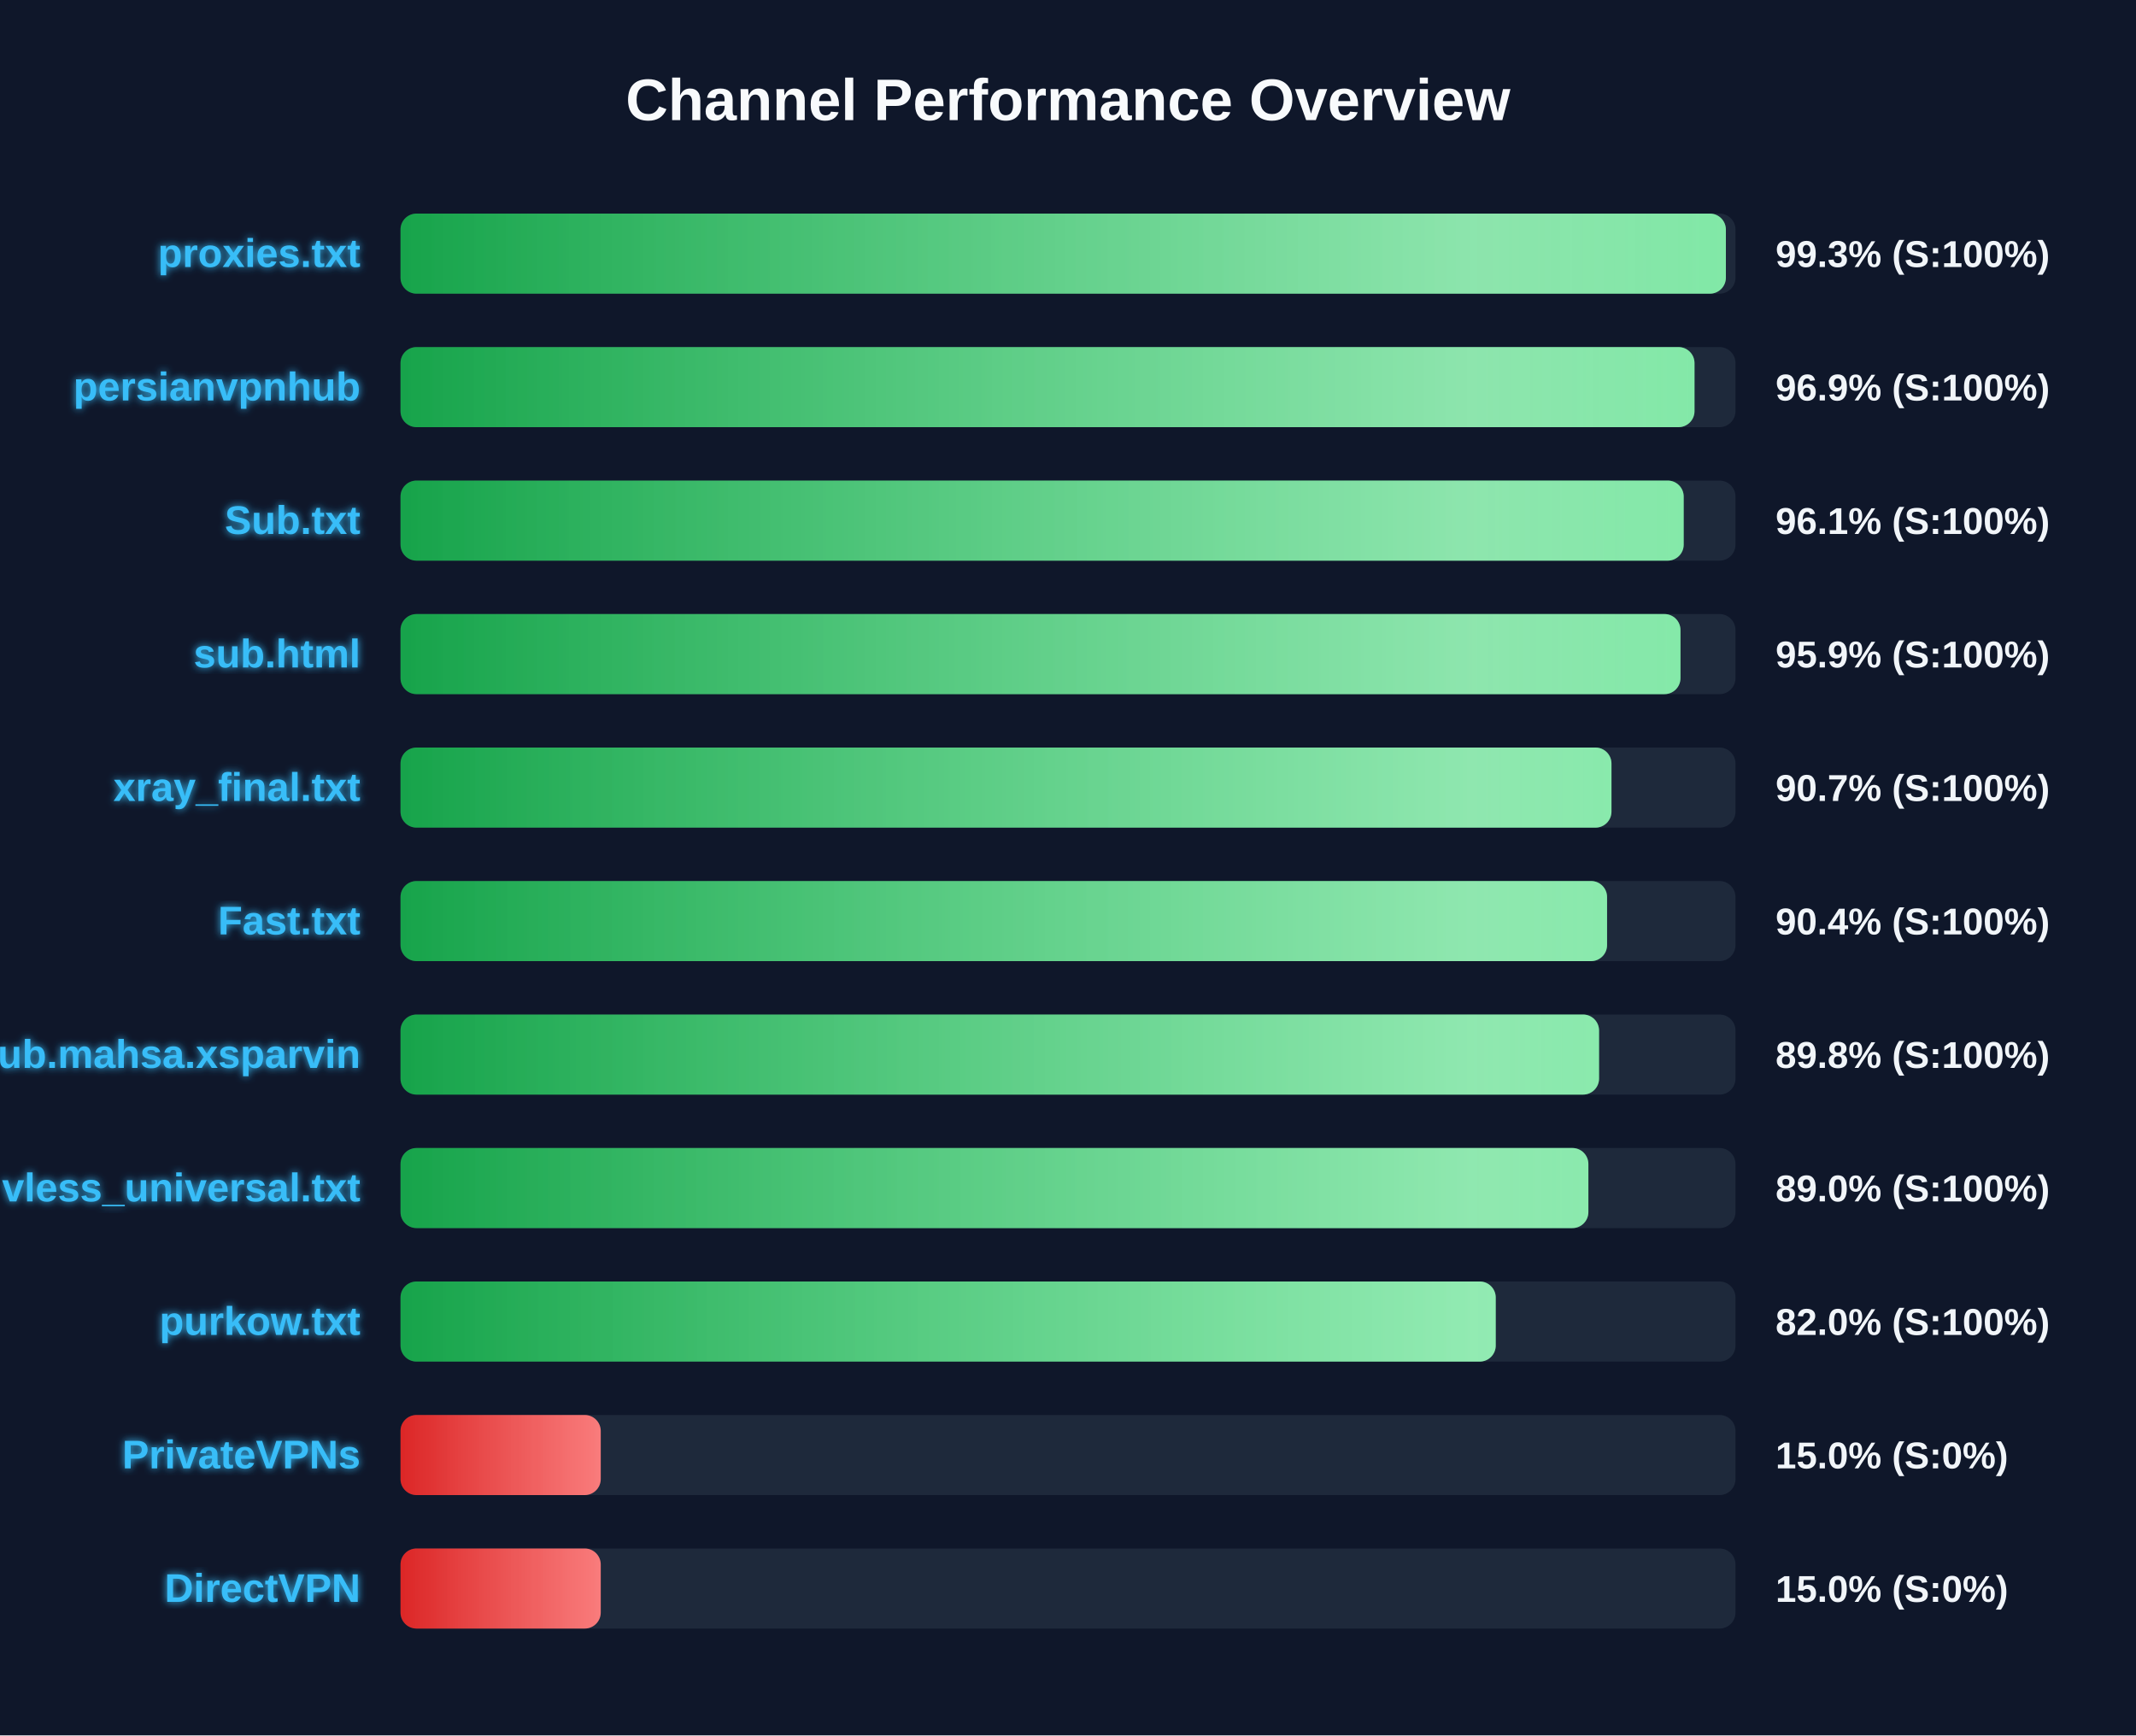
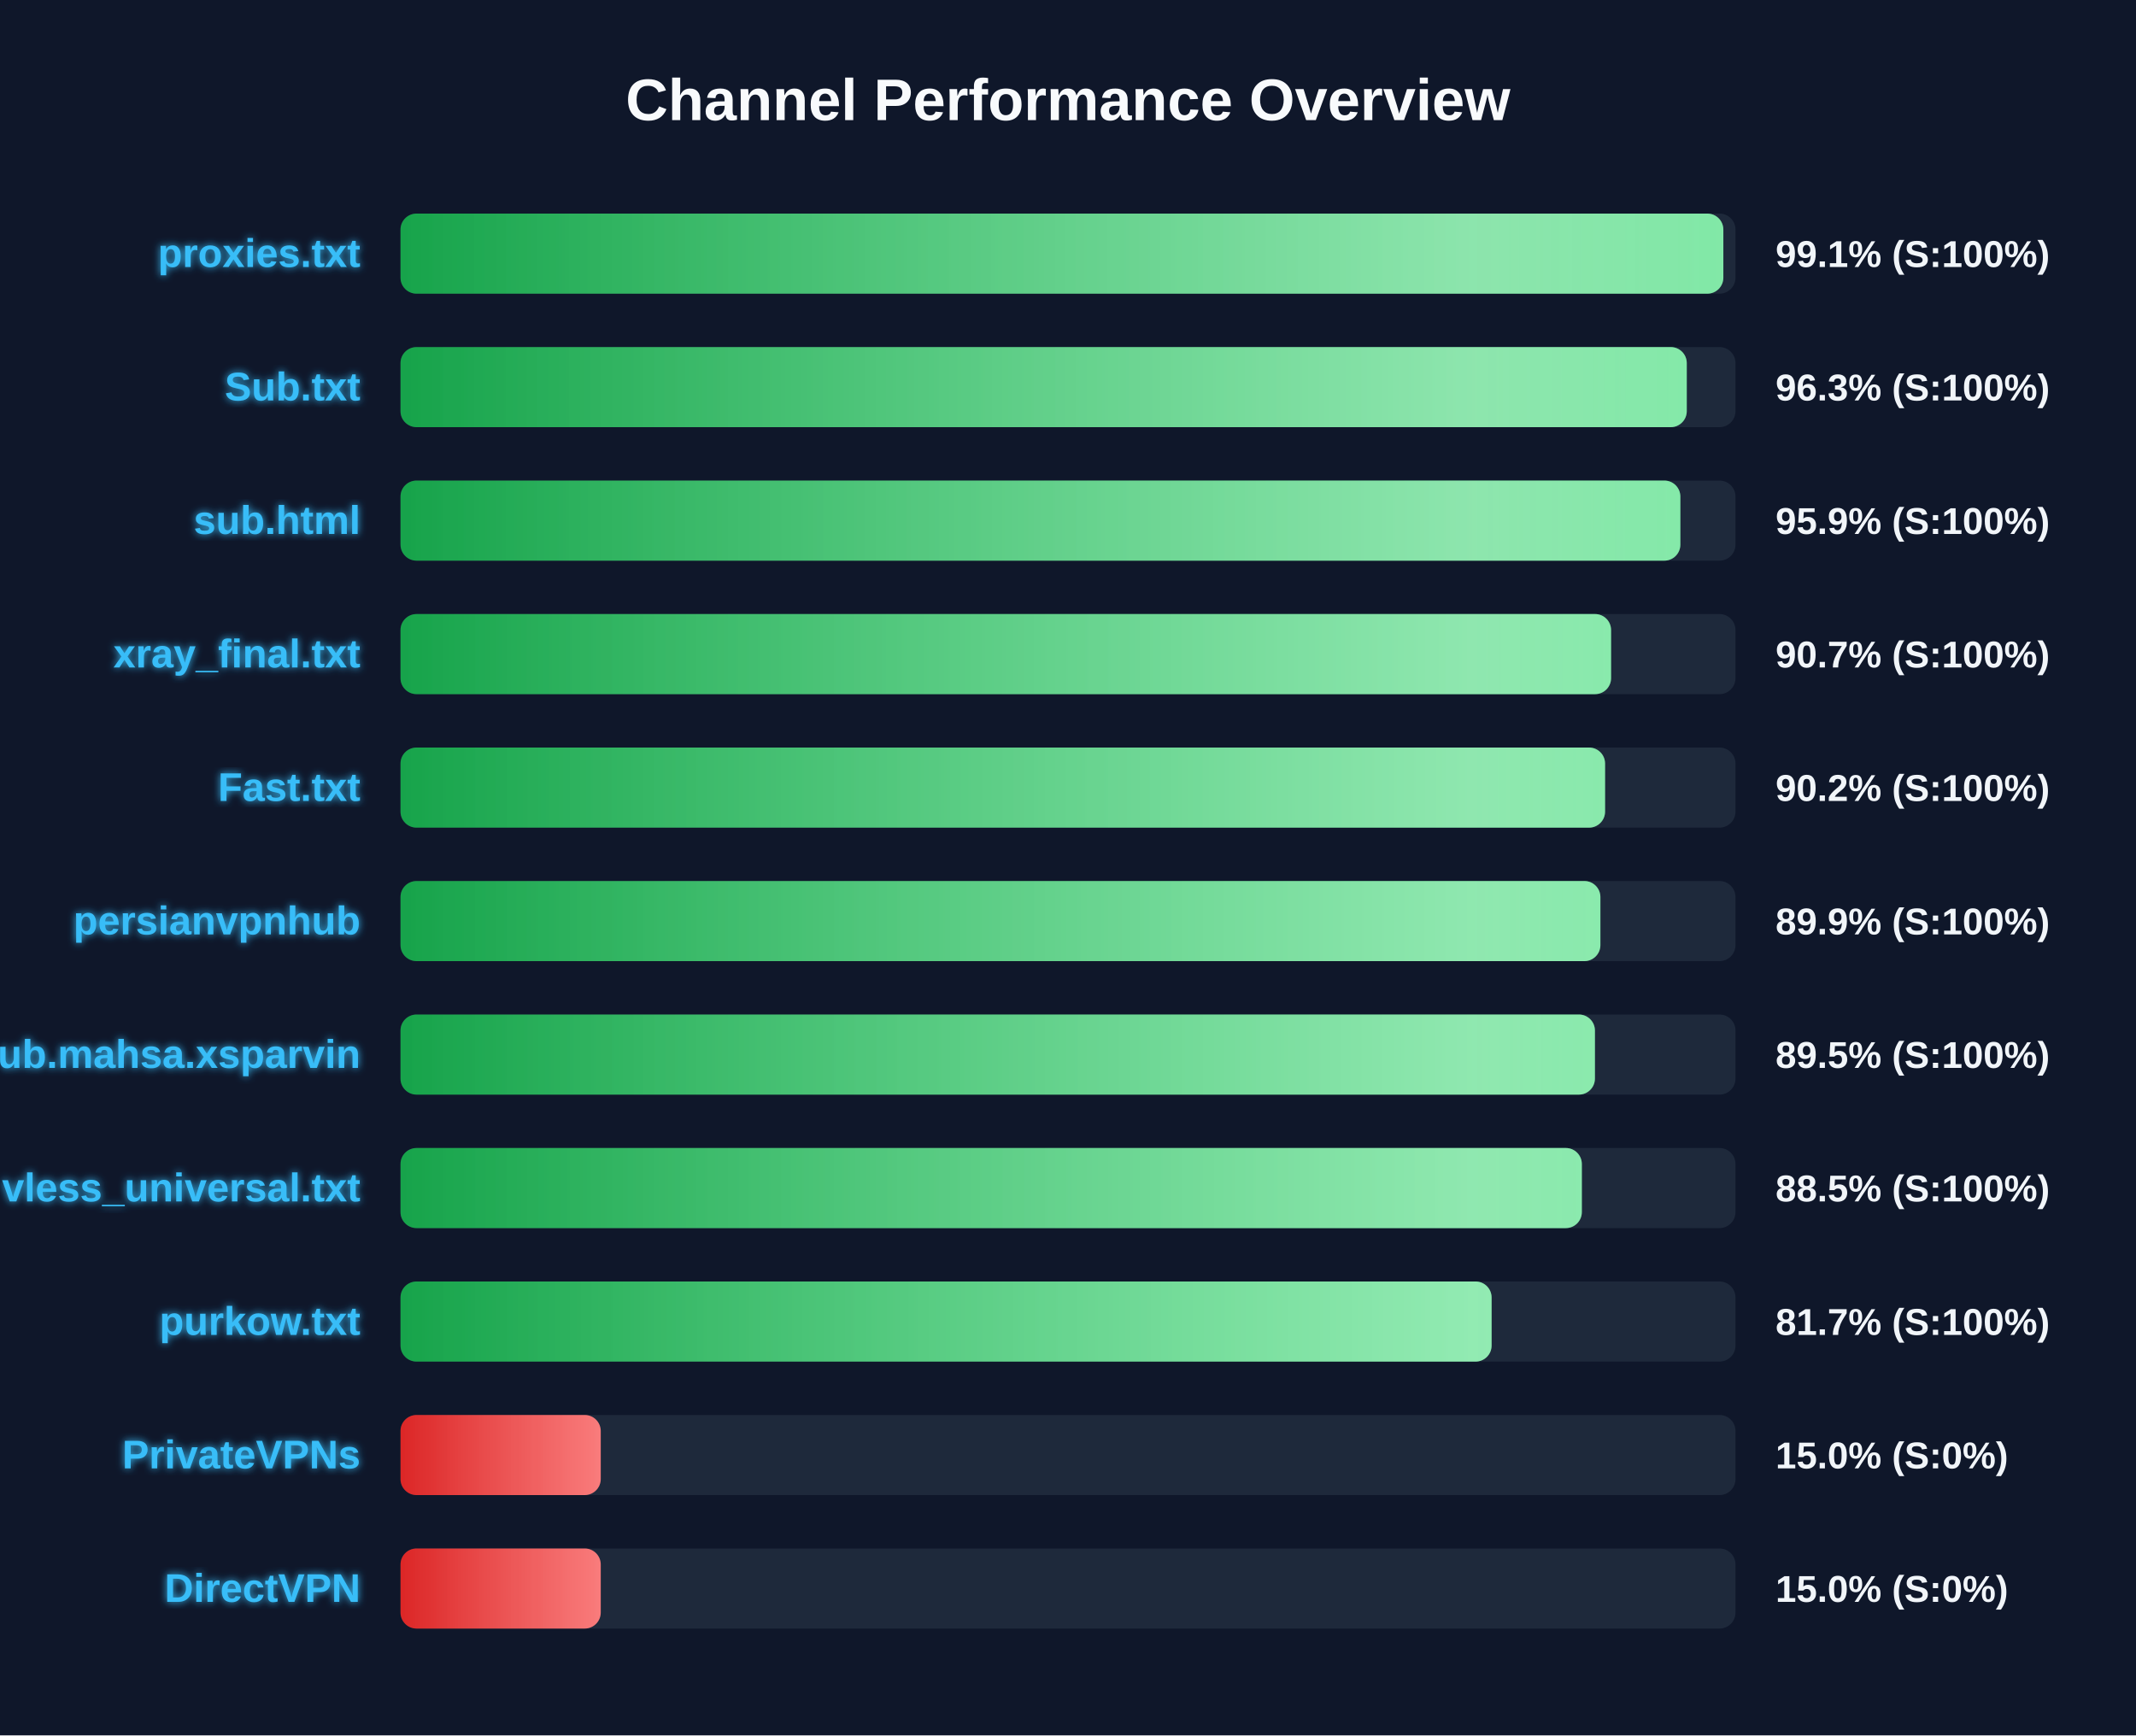
<svg xmlns="http://www.w3.org/2000/svg" width="800" height="650" version="1.1">
  <defs>
    <linearGradient id="grad-green" x1="0%" y1="0%" x2="100%" y2="0%">
      <stop offset="0%" stop-color="#16a34a" />
      <stop offset="100%" stop-color="#4ade80" />
    </linearGradient>
    <linearGradient id="grad-yellow" x1="0%" y1="0%" x2="100%" y2="0%">
      <stop offset="0%" stop-color="#ca8a04" />
      <stop offset="100%" stop-color="#fde047" />
    </linearGradient>
    <linearGradient id="grad-red" x1="0%" y1="0%" x2="100%" y2="0%">
      <stop offset="0%" stop-color="#dc2626" />
      <stop offset="100%" stop-color="#f87171" />
    </linearGradient>
    <linearGradient id="shimmer" x1="0%" y1="0%" x2="100%" y2="0%">
      <stop offset="0%" stop-color="rgba(255,255,255,0)" />
      <stop offset="50%" stop-color="rgba(255,255,255,0.4)" />
      <stop offset="100%" stop-color="rgba(255,255,255,0)" />
    </linearGradient>
    <filter id="glow" x="-20%" y="-20%" width="140%" height="140%">
      <feGaussianBlur stdDeviation="1.5" result="blur" />
      <feComposite in="SourceGraphic" in2="blur" operator="over" />
    </filter>
  </defs>
  <style>
        .bg-rect { fill: #0f172a; }
        .title { font: bold 22px 'Segoe UI', Arial, sans-serif; fill: #f8fafc; }
        .row { font: bold 15px 'Segoe UI', Arial, sans-serif; fill: #38bdf8; filter: url(#glow); }
        .score { font: bold 14px 'Segoe UI', Arial, sans-serif; fill: #f1f5f9; }
        @keyframes shimmer-anim {
            0% { transform: translateX(-100%); }
            100% { transform: translateX(200%); }
        }
        .shimmer-rect {
            animation: shimmer-anim 2.5s infinite linear;
        }
    </style>
  <rect width="100%" height="100%" class="bg-rect" />
  <text x="400" y="45" text-anchor="middle" class="title">Channel Performance Overview</text>
  <rect x="150" y="80" width="500" height="30" fill="#1e293b" rx="6" />
  <clipPath id="clip-0">
-     <rect x="150" y="80" width="496.4" height="30" rx="6" />
+     <rect x="150" y="80" width="495.45" height="30" rx="6" />
  </clipPath>
-   <rect x="150" y="80" width="496.4" height="30" fill="url(#grad-green)" rx="6" />
+   <rect x="150" y="80" width="495.45" height="30" fill="url(#grad-green)" rx="6" />
  <g clip-path="url(#clip-0)">
    <rect x="150" y="80" width="100%" height="30" fill="url(#shimmer)" class="shimmer-rect" />
  </g>
  <text x="135" y="100" text-anchor="end" class="row">proxies.txt</text>
-   <text x="665" y="100" text-anchor="start" class="score">99.3% (S:100%)</text>
+   <text x="665" y="100" text-anchor="start" class="score">99.1% (S:100%)</text>
  <rect x="150" y="130" width="500" height="30" fill="#1e293b" rx="6" />
  <clipPath id="clip-1">
-     <rect x="150" y="130" width="484.65" height="30" rx="6" />
+     <rect x="150" y="130" width="481.75" height="30" rx="6" />
  </clipPath>
-   <rect x="150" y="130" width="484.65" height="30" fill="url(#grad-green)" rx="6" />
+   <rect x="150" y="130" width="481.75" height="30" fill="url(#grad-green)" rx="6" />
  <g clip-path="url(#clip-1)">
    <rect x="150" y="130" width="100%" height="30" fill="url(#shimmer)" class="shimmer-rect" />
  </g>
-   <text x="135" y="150" text-anchor="end" class="row">persianvpnhub</text>
-   <text x="665" y="150" text-anchor="start" class="score">96.9% (S:100%)</text>
+   <text x="135" y="150" text-anchor="end" class="row">Sub.txt</text>
+   <text x="665" y="150" text-anchor="start" class="score">96.3% (S:100%)</text>
  <rect x="150" y="180" width="500" height="30" fill="#1e293b" rx="6" />
  <clipPath id="clip-2">
-     <rect x="150" y="180" width="480.6" height="30" rx="6" />
+     <rect x="150" y="180" width="479.35" height="30" rx="6" />
  </clipPath>
-   <rect x="150" y="180" width="480.6" height="30" fill="url(#grad-green)" rx="6" />
+   <rect x="150" y="180" width="479.35" height="30" fill="url(#grad-green)" rx="6" />
  <g clip-path="url(#clip-2)">
    <rect x="150" y="180" width="100%" height="30" fill="url(#shimmer)" class="shimmer-rect" />
  </g>
-   <text x="135" y="200" text-anchor="end" class="row">Sub.txt</text>
-   <text x="665" y="200" text-anchor="start" class="score">96.1% (S:100%)</text>
+   <text x="135" y="200" text-anchor="end" class="row">sub.html</text>
+   <text x="665" y="200" text-anchor="start" class="score">95.9% (S:100%)</text>
  <rect x="150" y="230" width="500" height="30" fill="#1e293b" rx="6" />
  <clipPath id="clip-3">
-     <rect x="150" y="230" width="479.4" height="30" rx="6" />
+     <rect x="150" y="230" width="453.4" height="30" rx="6" />
  </clipPath>
-   <rect x="150" y="230" width="479.4" height="30" fill="url(#grad-green)" rx="6" />
+   <rect x="150" y="230" width="453.4" height="30" fill="url(#grad-green)" rx="6" />
  <g clip-path="url(#clip-3)">
    <rect x="150" y="230" width="100%" height="30" fill="url(#shimmer)" class="shimmer-rect" />
  </g>
-   <text x="135" y="250" text-anchor="end" class="row">sub.html</text>
-   <text x="665" y="250" text-anchor="start" class="score">95.9% (S:100%)</text>
+   <text x="135" y="250" text-anchor="end" class="row">xray_final.txt</text>
+   <text x="665" y="250" text-anchor="start" class="score">90.7% (S:100%)</text>
  <rect x="150" y="280" width="500" height="30" fill="#1e293b" rx="6" />
  <clipPath id="clip-4">
-     <rect x="150" y="280" width="453.55" height="30" rx="6" />
+     <rect x="150" y="280" width="451.15" height="30" rx="6" />
  </clipPath>
-   <rect x="150" y="280" width="453.55" height="30" fill="url(#grad-green)" rx="6" />
+   <rect x="150" y="280" width="451.15" height="30" fill="url(#grad-green)" rx="6" />
  <g clip-path="url(#clip-4)">
    <rect x="150" y="280" width="100%" height="30" fill="url(#shimmer)" class="shimmer-rect" />
  </g>
-   <text x="135" y="300" text-anchor="end" class="row">xray_final.txt</text>
-   <text x="665" y="300" text-anchor="start" class="score">90.7% (S:100%)</text>
+   <text x="135" y="300" text-anchor="end" class="row">Fast.txt</text>
+   <text x="665" y="300" text-anchor="start" class="score">90.2% (S:100%)</text>
  <rect x="150" y="330" width="500" height="30" fill="#1e293b" rx="6" />
  <clipPath id="clip-5">
-     <rect x="150" y="330" width="451.9" height="30" rx="6" />
+     <rect x="150" y="330" width="449.4" height="30" rx="6" />
  </clipPath>
-   <rect x="150" y="330" width="451.9" height="30" fill="url(#grad-green)" rx="6" />
+   <rect x="150" y="330" width="449.4" height="30" fill="url(#grad-green)" rx="6" />
  <g clip-path="url(#clip-5)">
    <rect x="150" y="330" width="100%" height="30" fill="url(#shimmer)" class="shimmer-rect" />
  </g>
-   <text x="135" y="350" text-anchor="end" class="row">Fast.txt</text>
-   <text x="665" y="350" text-anchor="start" class="score">90.4% (S:100%)</text>
+   <text x="135" y="350" text-anchor="end" class="row">persianvpnhub</text>
+   <text x="665" y="350" text-anchor="start" class="score">89.9% (S:100%)</text>
  <rect x="150" y="380" width="500" height="30" fill="#1e293b" rx="6" />
  <clipPath id="clip-6">
-     <rect x="150" y="380" width="448.9" height="30" rx="6" />
+     <rect x="150" y="380" width="447.35" height="30" rx="6" />
  </clipPath>
-   <rect x="150" y="380" width="448.9" height="30" fill="url(#grad-green)" rx="6" />
+   <rect x="150" y="380" width="447.35" height="30" fill="url(#grad-green)" rx="6" />
  <g clip-path="url(#clip-6)">
    <rect x="150" y="380" width="100%" height="30" fill="url(#shimmer)" class="shimmer-rect" />
  </g>
  <text x="135" y="400" text-anchor="end" class="row">Sub.mahsa.xsparvin</text>
-   <text x="665" y="400" text-anchor="start" class="score">89.8% (S:100%)</text>
+   <text x="665" y="400" text-anchor="start" class="score">89.5% (S:100%)</text>
  <rect x="150" y="430" width="500" height="30" fill="#1e293b" rx="6" />
  <clipPath id="clip-7">
-     <rect x="150" y="430" width="444.9" height="30" rx="6" />
+     <rect x="150" y="430" width="442.45" height="30" rx="6" />
  </clipPath>
-   <rect x="150" y="430" width="444.9" height="30" fill="url(#grad-green)" rx="6" />
+   <rect x="150" y="430" width="442.45" height="30" fill="url(#grad-green)" rx="6" />
  <g clip-path="url(#clip-7)">
    <rect x="150" y="430" width="100%" height="30" fill="url(#shimmer)" class="shimmer-rect" />
  </g>
  <text x="135" y="450" text-anchor="end" class="row">vless_universal.txt</text>
-   <text x="665" y="450" text-anchor="start" class="score">89.0% (S:100%)</text>
+   <text x="665" y="450" text-anchor="start" class="score">88.5% (S:100%)</text>
  <rect x="150" y="480" width="500" height="30" fill="#1e293b" rx="6" />
  <clipPath id="clip-8">
-     <rect x="150" y="480" width="410.2" height="30" rx="6" />
+     <rect x="150" y="480" width="408.65" height="30" rx="6" />
  </clipPath>
-   <rect x="150" y="480" width="410.2" height="30" fill="url(#grad-green)" rx="6" />
+   <rect x="150" y="480" width="408.65" height="30" fill="url(#grad-green)" rx="6" />
  <g clip-path="url(#clip-8)">
    <rect x="150" y="480" width="100%" height="30" fill="url(#shimmer)" class="shimmer-rect" />
  </g>
  <text x="135" y="500" text-anchor="end" class="row">purkow.txt</text>
-   <text x="665" y="500" text-anchor="start" class="score">82.0% (S:100%)</text>
+   <text x="665" y="500" text-anchor="start" class="score">81.7% (S:100%)</text>
  <rect x="150" y="530" width="500" height="30" fill="#1e293b" rx="6" />
  <clipPath id="clip-9">
    <rect x="150" y="530" width="75.0" height="30" rx="6" />
  </clipPath>
  <rect x="150" y="530" width="75.0" height="30" fill="url(#grad-red)" rx="6" />
  <g clip-path="url(#clip-9)">
    <rect x="150" y="530" width="100%" height="30" fill="url(#shimmer)" class="shimmer-rect" />
  </g>
  <text x="135" y="550" text-anchor="end" class="row">PrivateVPNs</text>
  <text x="665" y="550" text-anchor="start" class="score">15.0% (S:0%)</text>
  <rect x="150" y="580" width="500" height="30" fill="#1e293b" rx="6" />
  <clipPath id="clip-10">
    <rect x="150" y="580" width="75.0" height="30" rx="6" />
  </clipPath>
  <rect x="150" y="580" width="75.0" height="30" fill="url(#grad-red)" rx="6" />
  <g clip-path="url(#clip-10)">
    <rect x="150" y="580" width="100%" height="30" fill="url(#shimmer)" class="shimmer-rect" />
  </g>
  <text x="135" y="600" text-anchor="end" class="row">DirectVPN</text>
  <text x="665" y="600" text-anchor="start" class="score">15.0% (S:0%)</text>
</svg>
